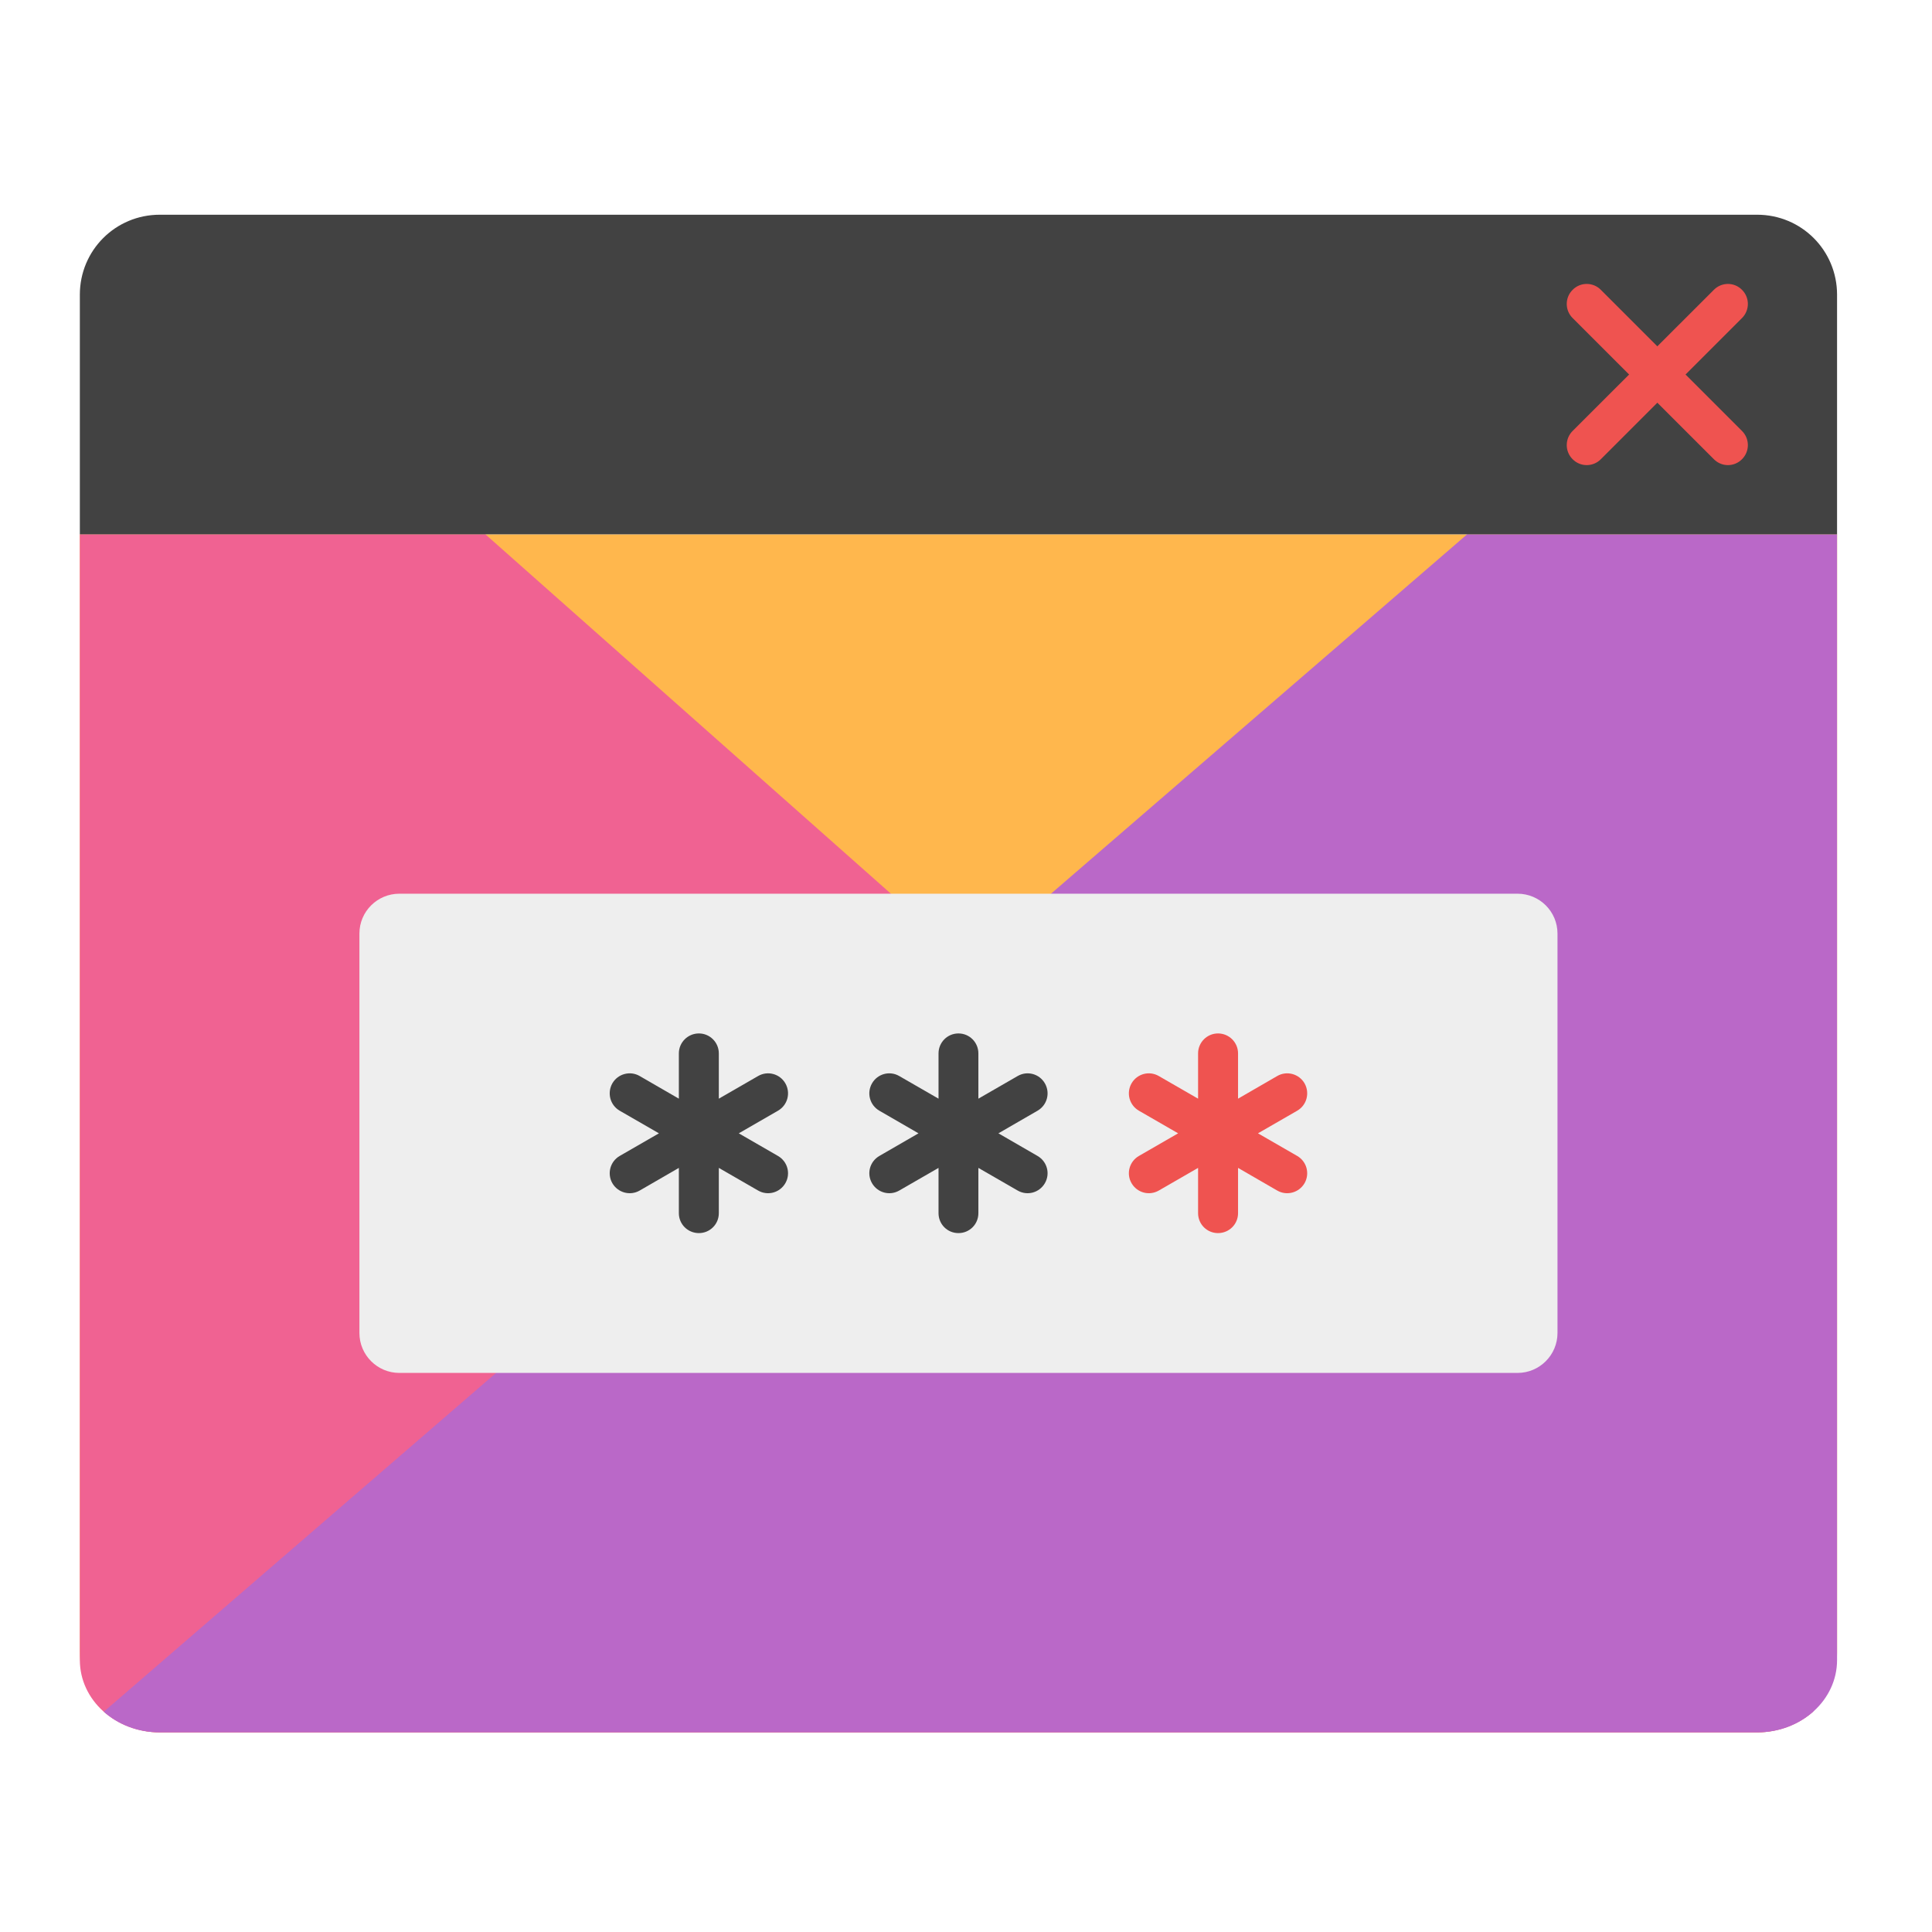
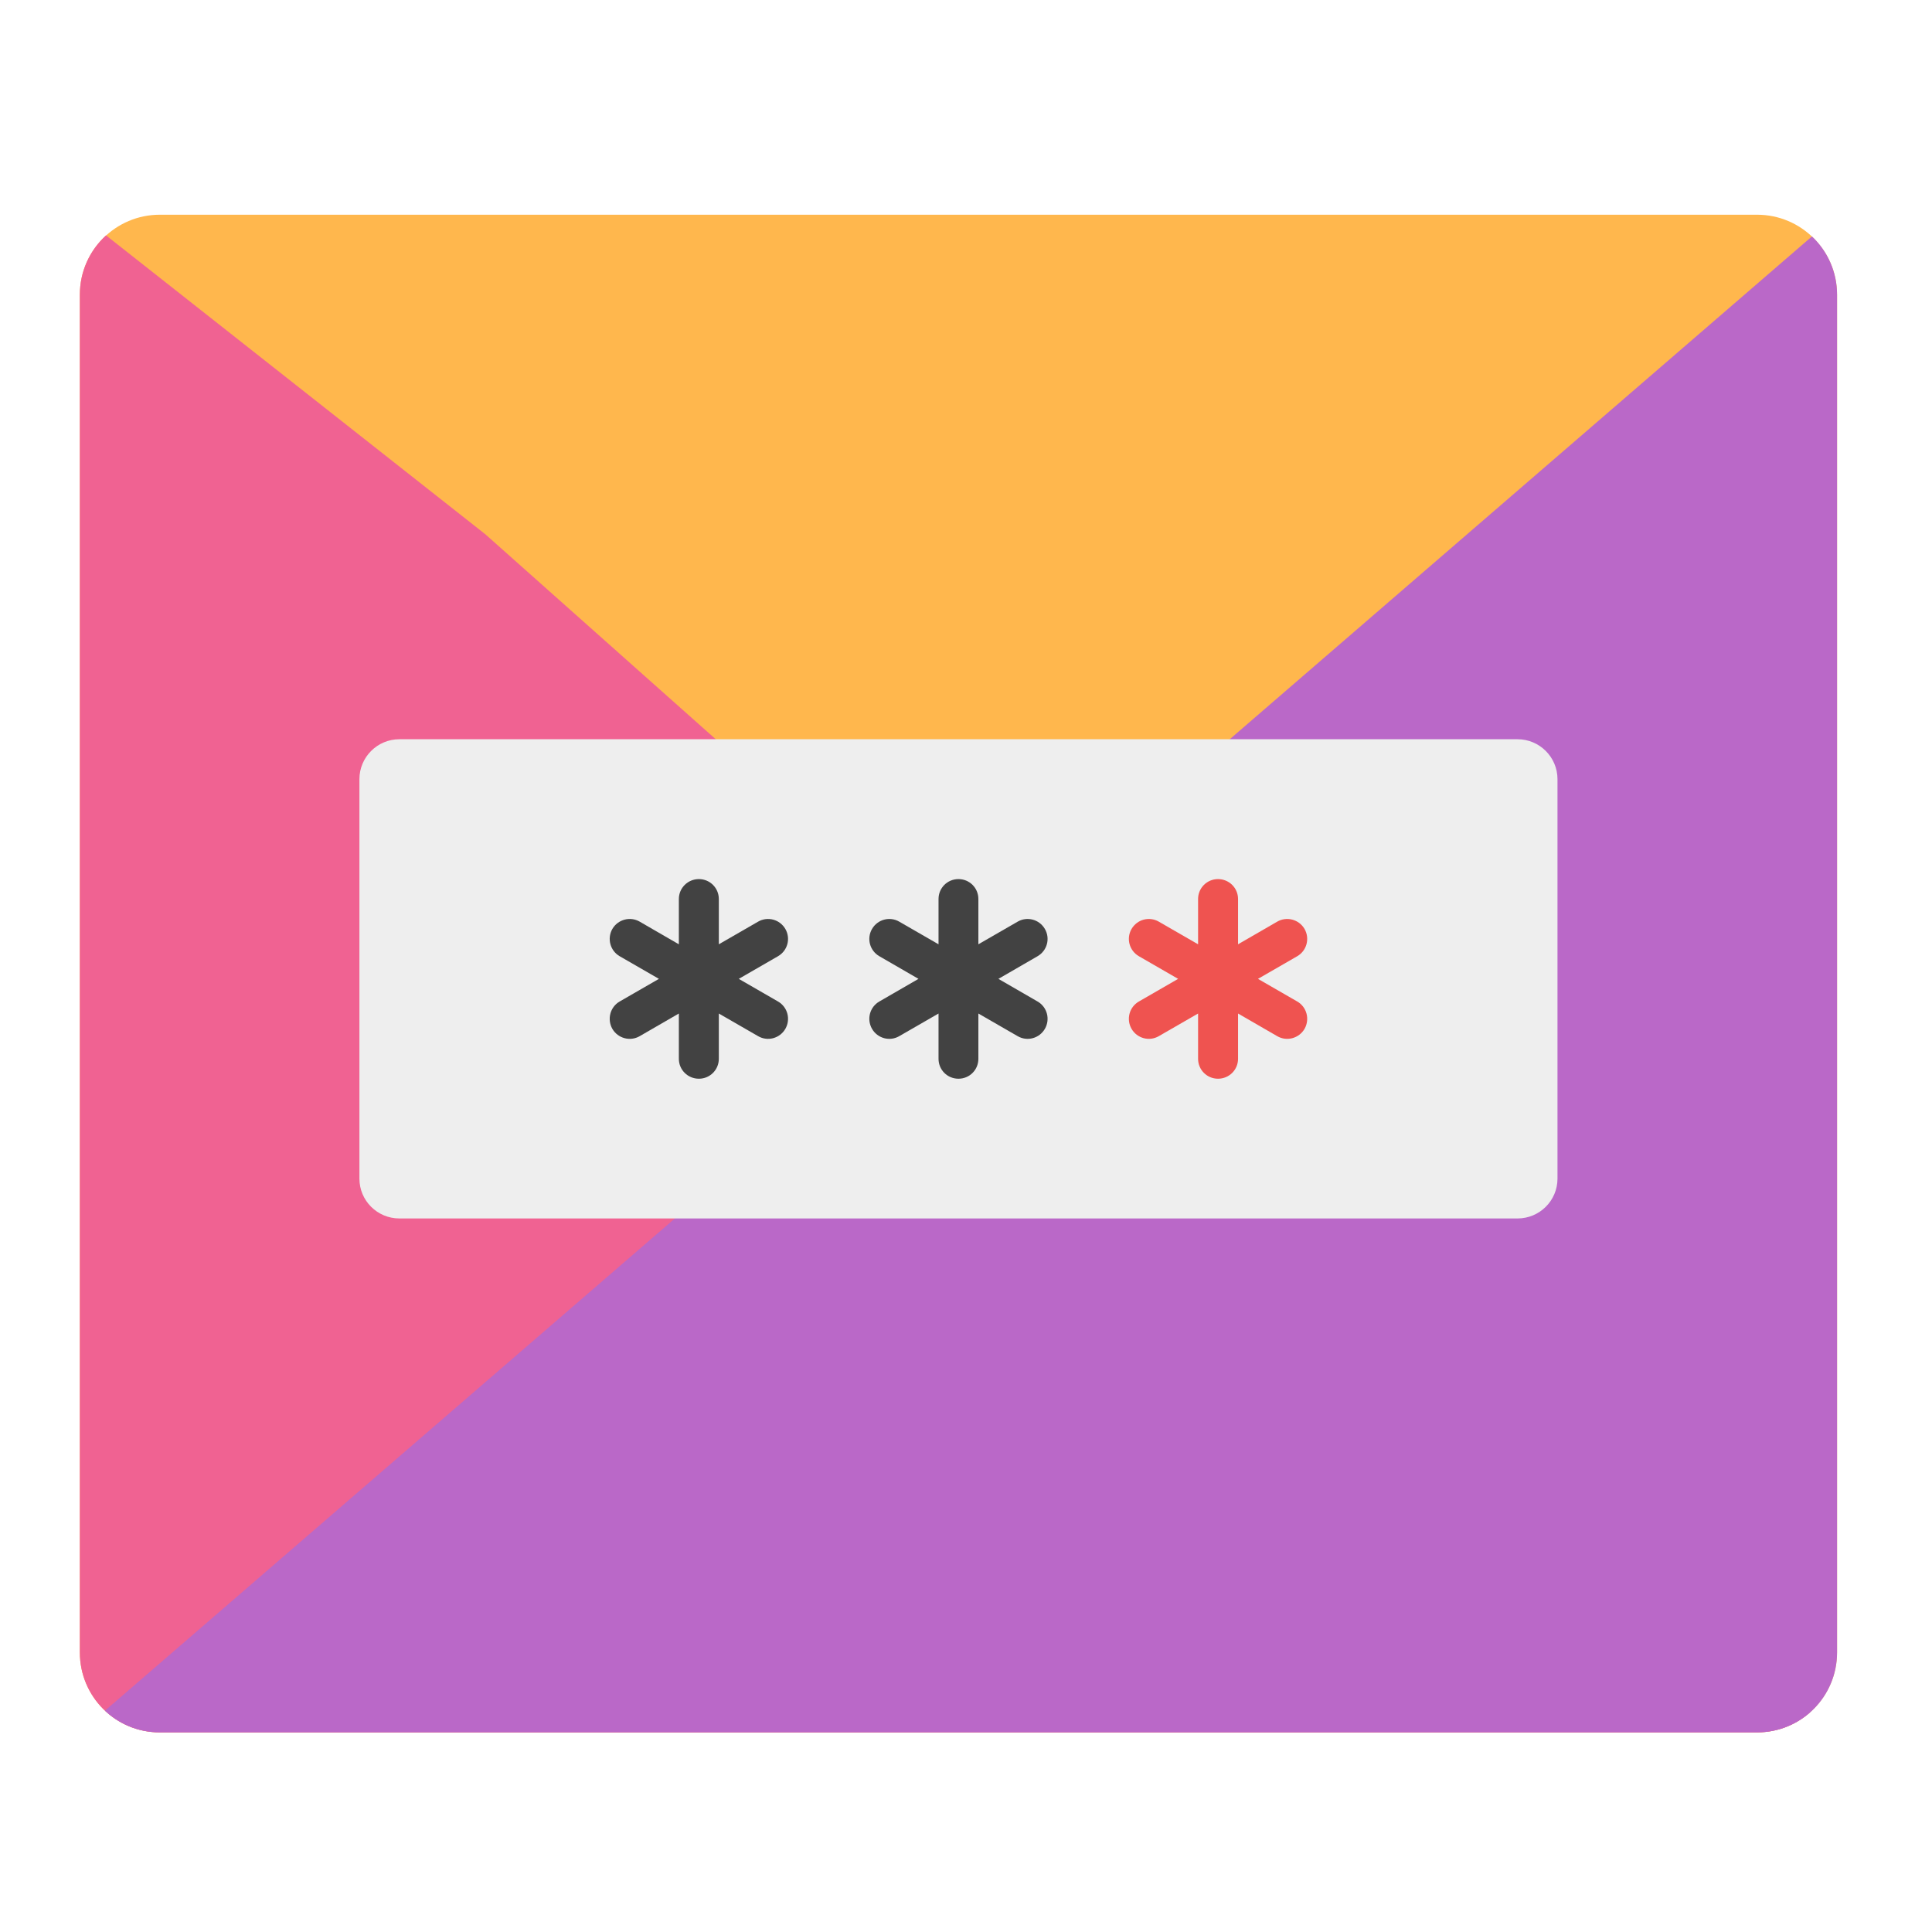
<svg xmlns="http://www.w3.org/2000/svg" width="64px" height="64px" viewBox="0 0 64 64" version="1.1">
  <g id="surface1">
-     <path style=" stroke:none;fill-rule:nonzero;fill:rgb(100%,71.765%,30.196%);fill-opacity:1;" d="M 2.645 17.699 L 2.645 54.738 C 2.645 56.207 3.824 57.387 5.293 57.387 L 58.207 57.387 C 59.676 57.387 60.855 56.207 60.855 54.738 L 60.855 17.699 Z M 2.645 17.699 " />
-     <path style=" stroke:none;fill-rule:nonzero;fill:rgb(94.118%,38.431%,57.255%);fill-opacity:1;" d="M 2.645 17.699 L 2.645 54.992 C 2.645 56.316 3.824 57.387 5.293 57.387 L 58.207 57.387 C 58.938 57.387 59.594 57.121 60.074 56.691 L 16.078 17.699 Z M 2.645 17.699 " />
-     <path style=" stroke:none;fill-rule:nonzero;fill:rgb(72.941%,40.784%,78.431%);fill-opacity:1;" d="M 48.602 17.699 L 3.438 56.703 C 3.914 57.125 4.566 57.387 5.293 57.387 L 58.207 57.387 C 59.676 57.387 60.855 56.316 60.855 54.992 L 60.855 17.699 Z M 48.602 17.699 " />
-     <path style=" stroke:none;fill-rule:nonzero;fill:rgb(25.882%,25.882%,25.882%);fill-opacity:1;" d="M 5.293 7.113 C 3.824 7.113 2.645 8.293 2.645 9.762 L 2.645 17.699 L 60.855 17.699 L 60.855 9.762 C 60.855 8.293 59.676 7.113 58.207 7.113 Z M 5.293 7.113 " />
-     <path style=" stroke:none;fill-rule:nonzero;fill:rgb(93.725%,32.549%,31.373%);fill-opacity:1;" d="M 57.707 9.602 C 57.965 9.859 57.965 10.277 57.707 10.535 L 53.031 15.211 C 52.773 15.473 52.352 15.473 52.094 15.211 C 51.836 14.953 51.836 14.535 52.094 14.277 L 56.773 9.602 C 57.031 9.34 57.449 9.34 57.707 9.602 Z M 57.707 9.602 " />
-     <path style=" stroke:none;fill-rule:nonzero;fill:rgb(93.725%,32.549%,31.373%);fill-opacity:1;" d="M 57.707 15.211 C 57.449 15.473 57.031 15.473 56.773 15.211 L 52.094 10.535 C 51.836 10.277 51.836 9.859 52.094 9.602 C 52.352 9.34 52.773 9.34 53.031 9.602 L 57.707 14.277 C 57.965 14.535 57.965 14.953 57.707 15.211 Z M 57.707 15.211 " />
-     <path style=" stroke:none;fill-rule:nonzero;fill:rgb(93.333%,93.333%,93.333%);fill-opacity:1;" d="M 13.23 29.605 L 50.27 29.605 C 51 29.605 51.594 30.195 51.594 30.926 L 51.594 44.156 C 51.594 44.887 51 45.48 50.27 45.48 L 13.23 45.48 C 12.5 45.48 11.906 44.887 11.906 44.156 L 11.906 30.926 C 11.906 30.195 12.5 29.605 13.23 29.605 Z M 13.23 29.605 " />
-     <path style=" stroke:none;fill-rule:nonzero;fill:rgb(25.882%,25.882%,25.882%);fill-opacity:1;" d="M 23.152 34.234 C 22.785 34.234 22.488 34.531 22.488 34.895 L 22.488 36.395 L 21.191 35.645 C 20.875 35.461 20.469 35.57 20.285 35.887 C 20.105 36.207 20.211 36.609 20.527 36.793 L 21.828 37.543 L 20.527 38.293 C 20.211 38.477 20.105 38.879 20.285 39.195 C 20.469 39.512 20.875 39.621 21.191 39.438 L 22.488 38.688 L 22.488 40.188 C 22.488 40.555 22.785 40.848 23.152 40.848 C 23.516 40.848 23.812 40.555 23.812 40.188 L 23.812 38.688 L 25.113 39.438 C 25.43 39.621 25.832 39.512 26.016 39.195 C 26.199 38.879 26.09 38.477 25.773 38.293 L 24.473 37.543 L 25.773 36.793 C 26.09 36.609 26.199 36.207 26.016 35.887 C 25.832 35.57 25.43 35.461 25.113 35.645 L 23.812 36.395 L 23.812 34.895 C 23.812 34.531 23.516 34.234 23.152 34.234 Z M 23.152 34.234 " />
-     <path style=" stroke:none;fill-rule:nonzero;fill:rgb(25.882%,25.882%,25.882%);fill-opacity:1;" d="M 31.75 34.234 C 31.383 34.234 31.09 34.531 31.09 34.895 L 31.09 36.395 L 29.789 35.645 C 29.473 35.461 29.07 35.57 28.887 35.887 C 28.703 36.207 28.812 36.609 29.129 36.793 L 30.426 37.543 L 29.129 38.293 C 28.812 38.477 28.703 38.879 28.887 39.195 C 29.07 39.512 29.473 39.621 29.789 39.438 L 31.09 38.688 L 31.09 40.188 C 31.09 40.555 31.383 40.848 31.75 40.848 C 32.117 40.848 32.41 40.555 32.41 40.188 L 32.41 38.688 L 33.711 39.438 C 34.027 39.621 34.43 39.512 34.613 39.195 C 34.797 38.879 34.688 38.477 34.371 38.293 L 33.074 37.543 L 34.371 36.793 C 34.688 36.609 34.797 36.207 34.613 35.887 C 34.43 35.57 34.027 35.461 33.711 35.645 L 32.41 36.395 L 32.41 34.895 C 32.41 34.531 32.117 34.234 31.75 34.234 Z M 31.75 34.234 " />
-     <path style=" stroke:none;fill-rule:nonzero;fill:rgb(93.725%,32.549%,31.373%);fill-opacity:1;" d="M 40.348 34.234 C 39.984 34.234 39.688 34.531 39.688 34.895 L 39.688 36.395 L 38.387 35.645 C 38.07 35.461 37.668 35.57 37.484 35.887 C 37.301 36.207 37.41 36.609 37.727 36.793 L 39.027 37.543 L 37.727 38.293 C 37.41 38.477 37.301 38.879 37.484 39.195 C 37.668 39.512 38.07 39.621 38.387 39.438 L 39.688 38.688 L 39.688 40.188 C 39.688 40.555 39.984 40.848 40.348 40.848 C 40.715 40.848 41.012 40.555 41.012 40.188 L 41.012 38.688 L 42.309 39.438 C 42.625 39.621 43.031 39.512 43.215 39.195 C 43.395 38.879 43.289 38.477 42.973 38.293 L 41.672 37.543 L 42.973 36.793 C 43.289 36.609 43.395 36.207 43.215 35.887 C 43.031 35.57 42.625 35.461 42.309 35.645 L 41.012 36.395 L 41.012 34.895 C 41.012 34.531 40.715 34.234 40.348 34.234 Z M 40.348 34.234 " />
+     <path style=" stroke:none;fill-rule:nonzero;fill:rgb(100%,71.765%,30.196%);fill-opacity:1;" d="M 5.293 7.113 L 58.207 7.113 C 59.668 7.113 60.855 8.301 60.855 9.762 L 60.855 54.738 C 60.855 56.199 59.668 57.387 58.207 57.387 L 5.293 57.387 C 3.832 57.387 2.645 56.199 2.645 54.738 L 2.645 9.762 C 2.645 8.301 3.832 7.113 5.293 7.113 Z M 5.293 7.113 " />
+     <path style=" stroke:none;fill-rule:nonzero;fill:rgb(94.118%,38.431%,57.255%);fill-opacity:1;" d="M 3.512 7.797 C 2.98 8.281 2.645 8.98 2.645 9.762 L 2.645 54.738 C 2.645 56.207 3.824 57.387 5.293 57.387 L 58.207 57.387 C 58.879 57.387 59.488 57.137 59.953 56.73 L 16.078 17.699 Z M 3.512 7.797 " />
+     <path style=" stroke:none;fill-rule:nonzero;fill:rgb(72.941%,40.784%,78.431%);fill-opacity:1;" d="M 60.023 7.832 L 3.477 56.668 C 3.949 57.113 4.586 57.387 5.293 57.387 L 58.207 57.387 C 59.676 57.387 60.855 56.207 60.855 54.738 L 60.855 9.762 C 60.855 9 60.535 8.312 60.023 7.832 Z M 60.023 7.832 " />
+     <path style=" stroke:none;fill-rule:nonzero;fill:rgb(93.333%,93.333%,93.333%);fill-opacity:1;" d="M 13.23 24.488 L 50.27 24.488 C 51 24.488 51.594 25.082 51.594 25.812 L 51.594 39.043 C 51.594 39.773 51 40.363 50.27 40.363 L 13.23 40.363 C 12.5 40.363 11.906 39.773 11.906 39.043 L 11.906 25.812 C 11.906 25.082 12.5 24.488 13.23 24.488 Z M 13.23 24.488 " />
+     <path style=" stroke:none;fill-rule:nonzero;fill:rgb(25.882%,25.882%,25.882%);fill-opacity:1;" d="M 23.152 29.121 C 22.785 29.121 22.488 29.414 22.488 29.781 L 22.488 31.281 L 21.191 30.531 C 20.875 30.348 20.469 30.457 20.285 30.773 C 20.105 31.09 20.211 31.492 20.527 31.676 L 21.828 32.426 L 20.527 33.176 C 20.211 33.359 20.105 33.762 20.285 34.082 C 20.469 34.398 20.875 34.508 21.191 34.324 L 22.488 33.574 L 22.488 35.074 C 22.488 35.441 22.785 35.734 23.152 35.734 C 23.516 35.734 23.812 35.441 23.812 35.074 L 23.812 33.574 L 25.113 34.324 C 25.43 34.508 25.832 34.398 26.016 34.082 C 26.199 33.762 26.09 33.359 25.773 33.176 L 24.473 32.426 L 25.773 31.676 C 26.09 31.492 26.199 31.09 26.016 30.773 C 25.832 30.457 25.43 30.348 25.113 30.531 L 23.812 31.281 L 23.812 29.781 C 23.812 29.414 23.516 29.121 23.152 29.121 Z M 23.152 29.121 " />
+     <path style=" stroke:none;fill-rule:nonzero;fill:rgb(25.882%,25.882%,25.882%);fill-opacity:1;" d="M 31.75 29.121 C 31.383 29.121 31.09 29.414 31.09 29.781 L 31.09 31.281 L 29.789 30.531 C 29.473 30.348 29.07 30.457 28.887 30.773 C 28.703 31.09 28.812 31.492 29.129 31.676 L 30.426 32.426 L 29.129 33.176 C 28.812 33.359 28.703 33.762 28.887 34.082 C 29.07 34.398 29.473 34.508 29.789 34.324 L 31.09 33.574 L 31.09 35.074 C 31.09 35.441 31.383 35.734 31.75 35.734 C 32.117 35.734 32.41 35.441 32.41 35.074 L 32.41 33.574 L 33.711 34.324 C 34.027 34.508 34.43 34.398 34.613 34.082 C 34.797 33.762 34.688 33.359 34.371 33.176 L 33.074 32.426 L 34.371 31.676 C 34.688 31.492 34.797 31.09 34.613 30.773 C 34.43 30.457 34.027 30.348 33.711 30.531 L 32.41 31.281 L 32.41 29.781 C 32.41 29.414 32.117 29.121 31.75 29.121 Z M 31.75 29.121 " />
+     <path style=" stroke:none;fill-rule:nonzero;fill:rgb(93.725%,32.549%,31.373%);fill-opacity:1;" d="M 40.348 29.121 C 39.984 29.121 39.688 29.414 39.688 29.781 L 39.688 31.281 L 38.387 30.531 C 38.07 30.348 37.668 30.457 37.484 30.773 C 37.301 31.09 37.41 31.492 37.727 31.676 L 39.027 32.426 L 37.727 33.176 C 37.41 33.359 37.301 33.762 37.484 34.082 C 37.668 34.398 38.07 34.508 38.387 34.324 L 39.688 33.574 L 39.688 35.074 C 39.688 35.441 39.984 35.734 40.348 35.734 C 40.715 35.734 41.012 35.441 41.012 35.074 L 41.012 33.574 L 42.309 34.324 C 42.625 34.508 43.031 34.398 43.215 34.082 C 43.395 33.762 43.289 33.359 42.973 33.176 L 41.672 32.426 L 42.973 31.676 C 43.289 31.492 43.395 31.09 43.215 30.773 C 43.031 30.457 42.625 30.348 42.309 30.531 L 41.012 31.281 L 41.012 29.781 C 41.012 29.414 40.715 29.121 40.348 29.121 Z M 40.348 29.121 " />
  </g>
</svg>
